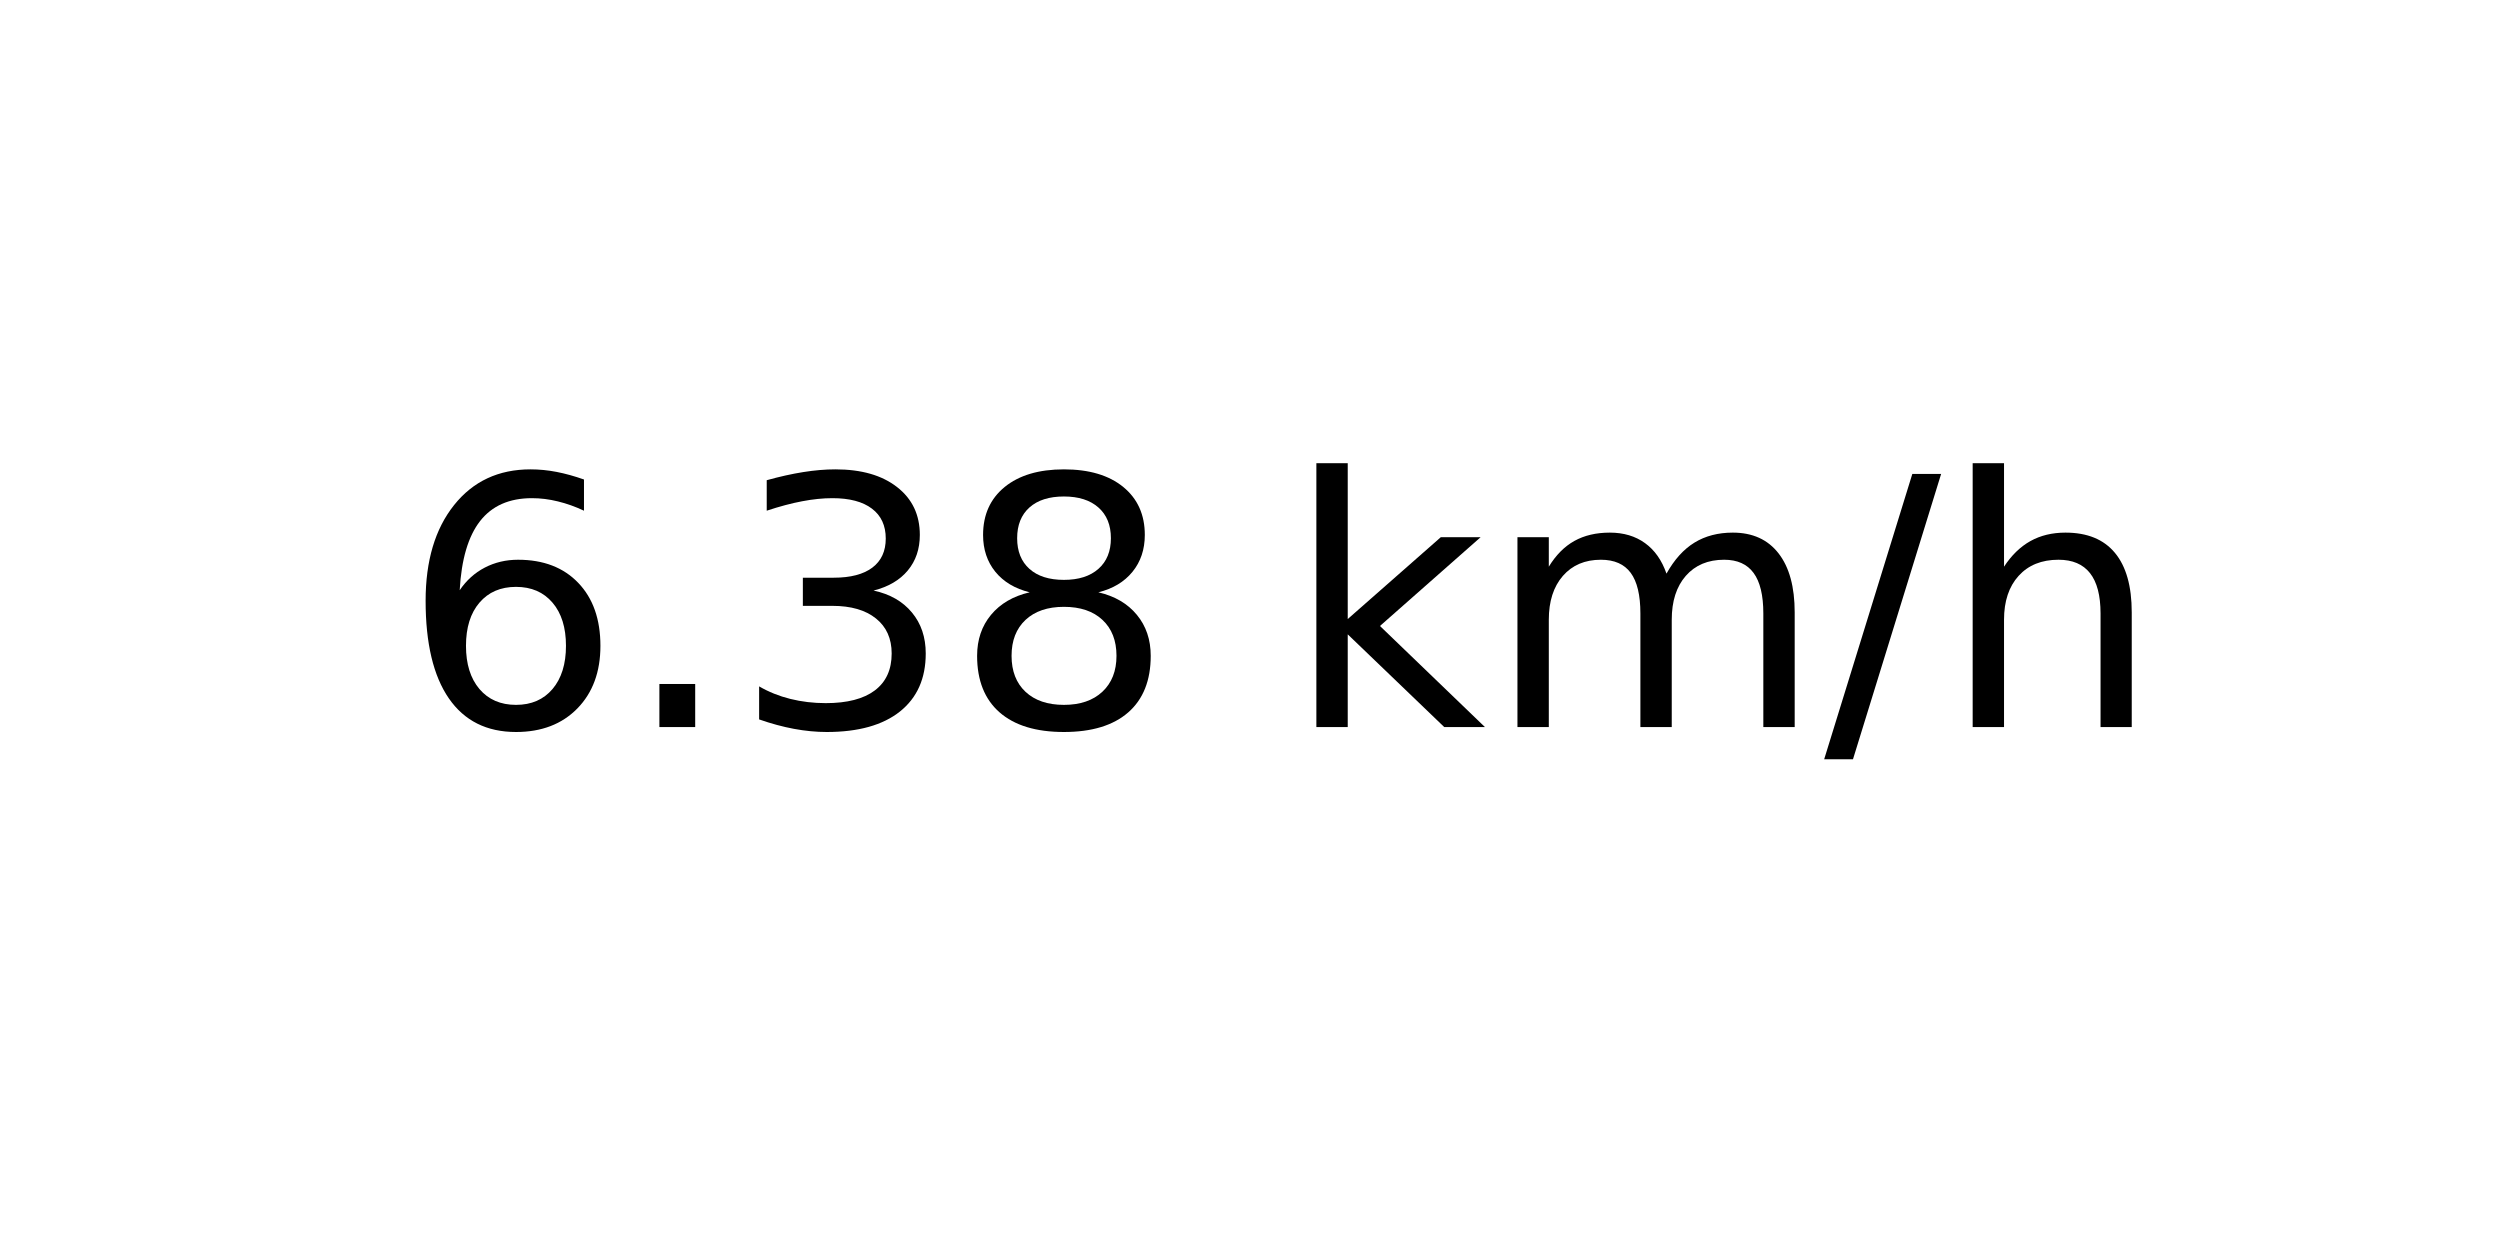
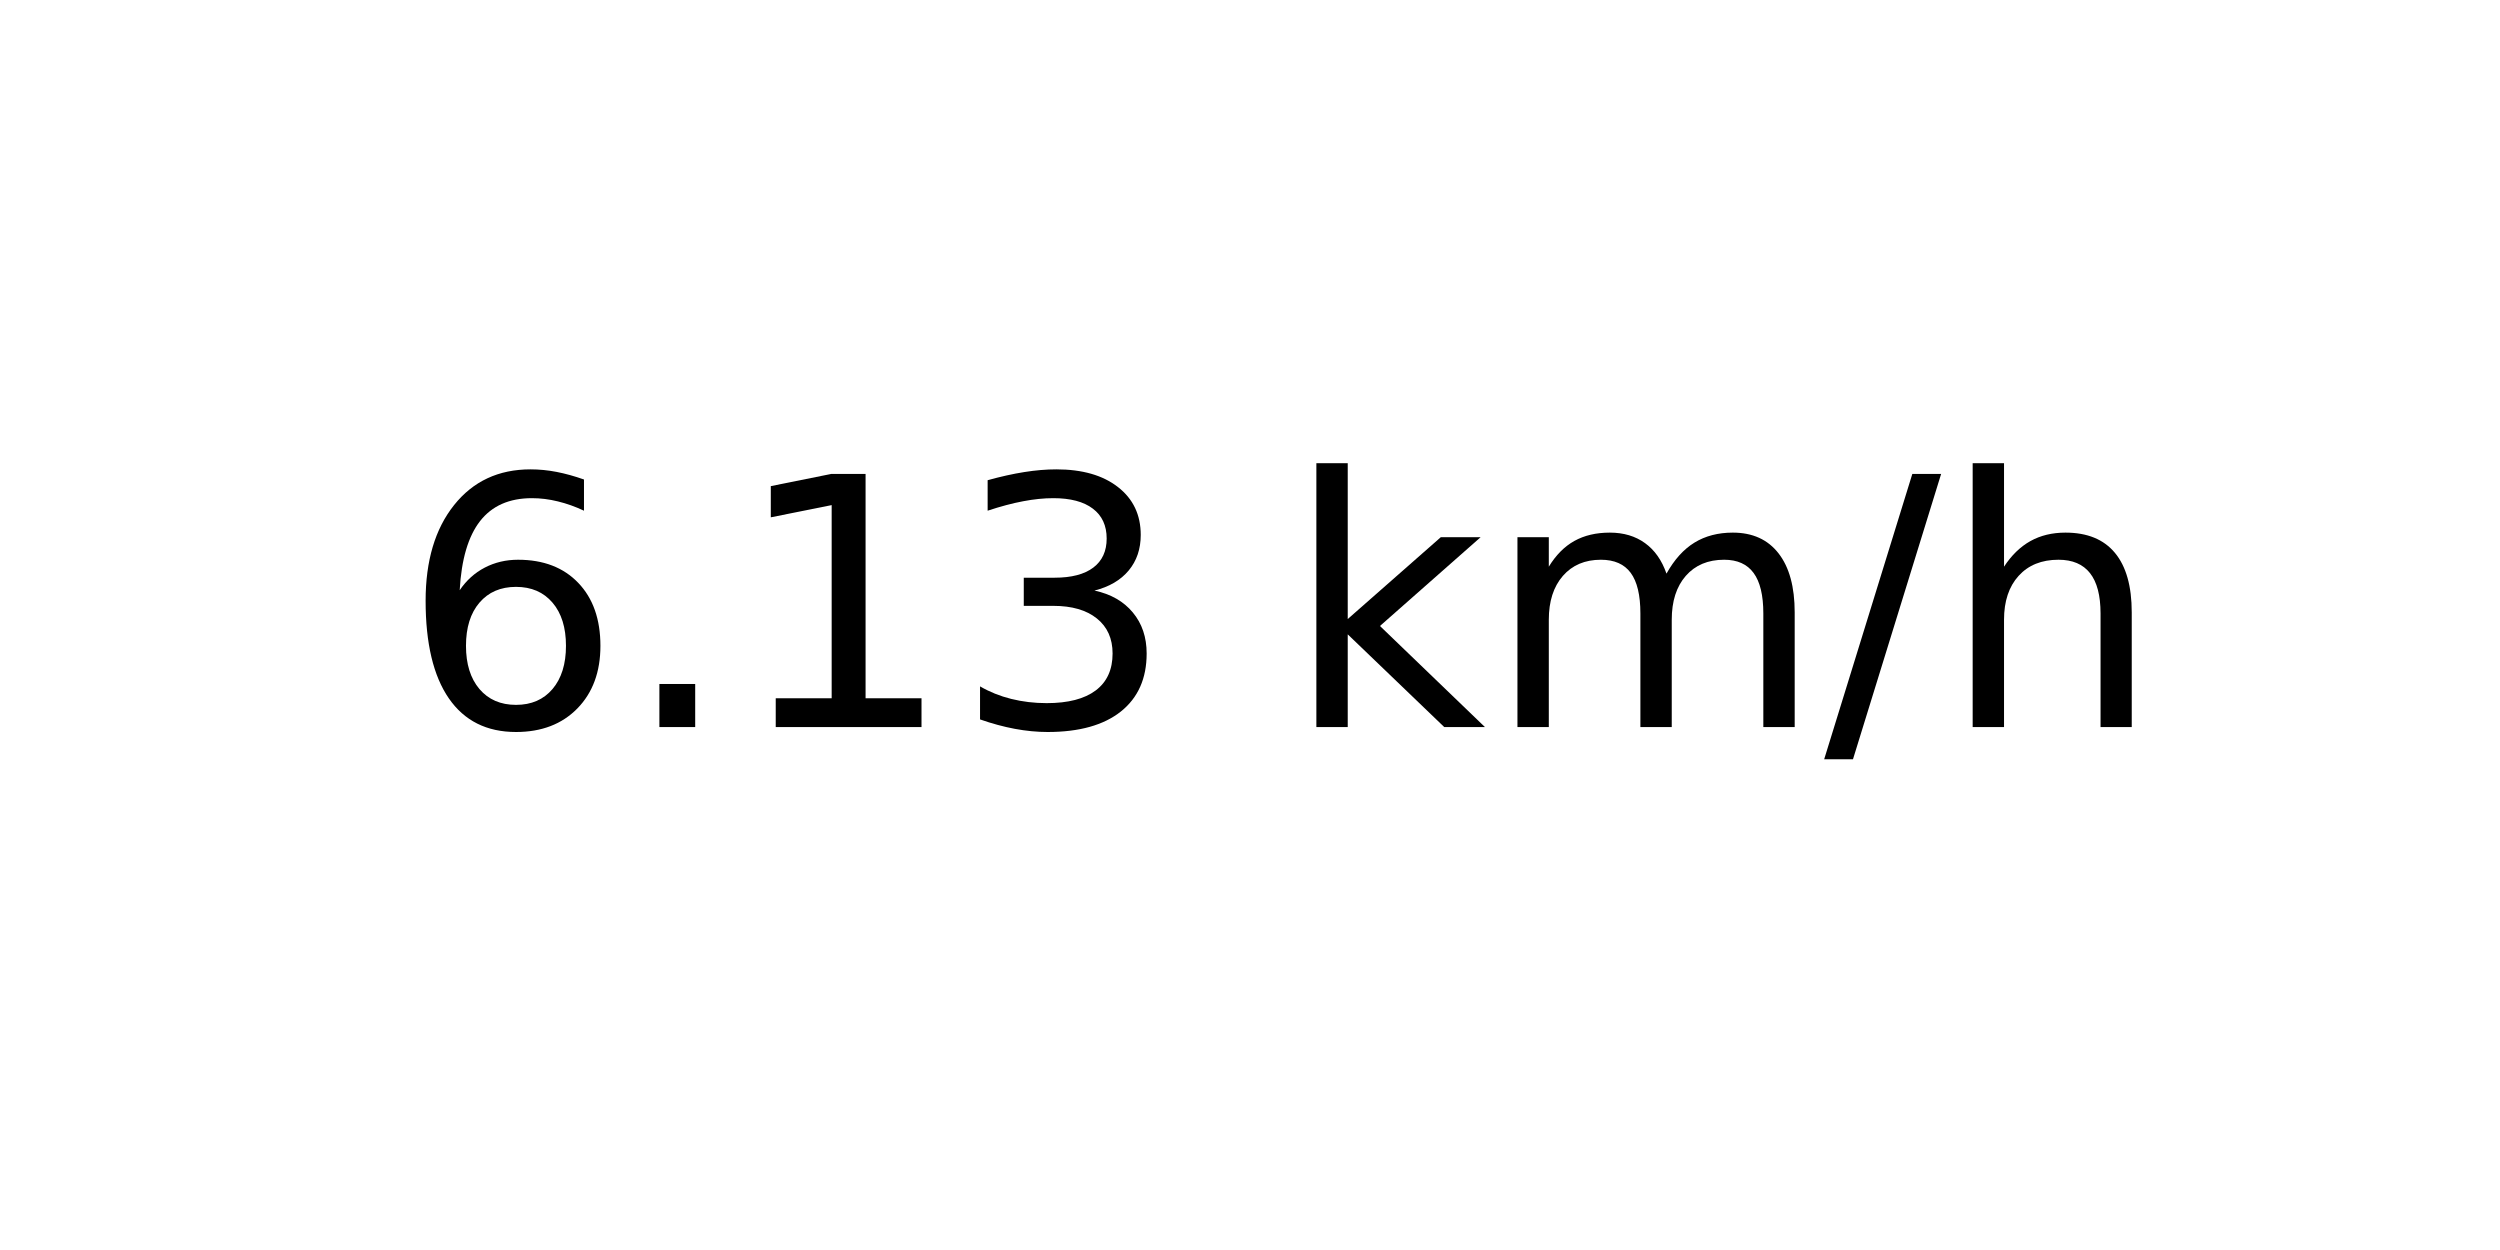
<svg xmlns="http://www.w3.org/2000/svg" xmlns:xlink="http://www.w3.org/1999/xlink" width="72pt" height="36pt" viewBox="0 0 72 36" version="1.1">
  <defs>
    <style type="text/css">*{stroke-linejoin: round; stroke-linecap: butt}</style>
  </defs>
  <g id="figure_1">
    <g id="axes_1">
      <g id="text_1">
        <g transform="translate(11.55937 20.93937) scale(0.1 -0.1)">
          <defs>
            <path id="DejaVuSans-36" d="M 2113 2584  Q 1688 2584 1439 2293  Q 1191 2003 1191 1497  Q 1191 994 1439 701  Q 1688 409 2113 409  Q 2538 409 2786 701  Q 3034 994 3034 1497  Q 3034 2003 2786 2293  Q 2538 2584 2113 2584  z M 3366 4563  L 3366 3988  Q 3128 4100 2886 4159  Q 2644 4219 2406 4219  Q 1781 4219 1451 3797  Q 1122 3375 1075 2522  Q 1259 2794 1537 2939  Q 1816 3084 2150 3084  Q 2853 3084 3261 2657  Q 3669 2231 3669 1497  Q 3669 778 3244 343  Q 2819 -91 2113 -91  Q 1303 -91 875 529  Q 447 1150 447 2328  Q 447 3434 972 4092  Q 1497 4750 2381 4750  Q 2619 4750 2861 4703  Q 3103 4656 3366 4563  z " transform="scale(0.015625)" />
            <path id="DejaVuSans-2e" d="M 684 794  L 1344 794  L 1344 0  L 684 0  L 684 794  z " transform="scale(0.015625)" />
+             <path id="DejaVuSans-31" d="M 794 531  L 1825 531  L 1825 4091  L 703 3866  L 703 4441  L 1819 4666  L 2450 4666  L 2450 531  L 3481 531  L 3481 0  L 794 0  L 794 531  z " transform="scale(0.015625)" />
            <path id="DejaVuSans-33" d="M 2597 2516  Q 3050 2419 3304 2112  Q 3559 1806 3559 1356  Q 3559 666 3084 287  Q 2609 -91 1734 -91  Q 1441 -91 1130 -33  Q 819 25 488 141  L 488 750  Q 750 597 1062 519  Q 1375 441 1716 441  Q 2309 441 2620 675  Q 2931 909 2931 1356  Q 2931 1769 2642 2001  Q 2353 2234 1838 2234  L 1294 2234  L 1294 2753  L 1863 2753  Q 2328 2753 2575 2939  Q 2822 3125 2822 3475  Q 2822 3834 2567 4026  Q 2313 4219 1838 4219  Q 1578 4219 1281 4162  Q 984 4106 628 3988  L 628 4550  Q 988 4650 1302 4700  Q 1616 4750 1894 4750  Q 2613 4750 3031 4423  Q 3450 4097 3450 3541  Q 3450 3153 3228 2886  Q 3006 2619 2597 2516  z " transform="scale(0.015625)" />
-             <path id="DejaVuSans-38" d="M 2034 2216  Q 1584 2216 1326 1975  Q 1069 1734 1069 1313  Q 1069 891 1326 650  Q 1584 409 2034 409  Q 2484 409 2743 651  Q 3003 894 3003 1313  Q 3003 1734 2745 1975  Q 2488 2216 2034 2216  z M 1403 2484  Q 997 2584 770 2862  Q 544 3141 544 3541  Q 544 4100 942 4425  Q 1341 4750 2034 4750  Q 2731 4750 3128 4425  Q 3525 4100 3525 3541  Q 3525 3141 3298 2862  Q 3072 2584 2669 2484  Q 3125 2378 3379 2068  Q 3634 1759 3634 1313  Q 3634 634 3220 271  Q 2806 -91 2034 -91  Q 1263 -91 848 271  Q 434 634 434 1313  Q 434 1759 690 2068  Q 947 2378 1403 2484  z M 1172 3481  Q 1172 3119 1398 2916  Q 1625 2713 2034 2713  Q 2441 2713 2670 2916  Q 2900 3119 2900 3481  Q 2900 3844 2670 4047  Q 2441 4250 2034 4250  Q 1625 4250 1398 4047  Q 1172 3844 1172 3481  z " transform="scale(0.015625)" />
            <path id="DejaVuSans-20" transform="scale(0.015625)" />
            <path id="DejaVuSans-6b" d="M 581 4863  L 1159 4863  L 1159 1991  L 2875 3500  L 3609 3500  L 1753 1863  L 3688 0  L 2938 0  L 1159 1709  L 1159 0  L 581 0  L 581 4863  z " transform="scale(0.015625)" />
            <path id="DejaVuSans-6d" d="M 3328 2828  Q 3544 3216 3844 3400  Q 4144 3584 4550 3584  Q 5097 3584 5394 3201  Q 5691 2819 5691 2113  L 5691 0  L 5113 0  L 5113 2094  Q 5113 2597 4934 2840  Q 4756 3084 4391 3084  Q 3944 3084 3684 2787  Q 3425 2491 3425 1978  L 3425 0  L 2847 0  L 2847 2094  Q 2847 2600 2669 2842  Q 2491 3084 2119 3084  Q 1678 3084 1418 2786  Q 1159 2488 1159 1978  L 1159 0  L 581 0  L 581 3500  L 1159 3500  L 1159 2956  Q 1356 3278 1631 3431  Q 1906 3584 2284 3584  Q 2666 3584 2933 3390  Q 3200 3197 3328 2828  z " transform="scale(0.015625)" />
            <path id="DejaVuSans-2f" d="M 1625 4666  L 2156 4666  L 531 -594  L 0 -594  L 1625 4666  z " transform="scale(0.015625)" />
            <path id="DejaVuSans-68" d="M 3513 2113  L 3513 0  L 2938 0  L 2938 2094  Q 2938 2591 2744 2837  Q 2550 3084 2163 3084  Q 1697 3084 1428 2787  Q 1159 2491 1159 1978  L 1159 0  L 581 0  L 581 4863  L 1159 4863  L 1159 2956  Q 1366 3272 1645 3428  Q 1925 3584 2291 3584  Q 2894 3584 3203 3211  Q 3513 2838 3513 2113  z " transform="scale(0.015625)" />
          </defs>
          <use xlink:href="#DejaVuSans-36" />
          <use xlink:href="#DejaVuSans-2e" x="63.623" />
-           <use xlink:href="#DejaVuSans-33" x="95.41" />
-           <use xlink:href="#DejaVuSans-38" x="159.033" />
+           <use xlink:href="#DejaVuSans-31" x="95.41" />
+           <use xlink:href="#DejaVuSans-33" x="159.033" />
          <use xlink:href="#DejaVuSans-20" x="222.656" />
          <use xlink:href="#DejaVuSans-6b" x="254.443" />
          <use xlink:href="#DejaVuSans-6d" x="312.354" />
          <use xlink:href="#DejaVuSans-2f" x="409.766" />
          <use xlink:href="#DejaVuSans-68" x="443.457" />
        </g>
      </g>
    </g>
  </g>
</svg>
